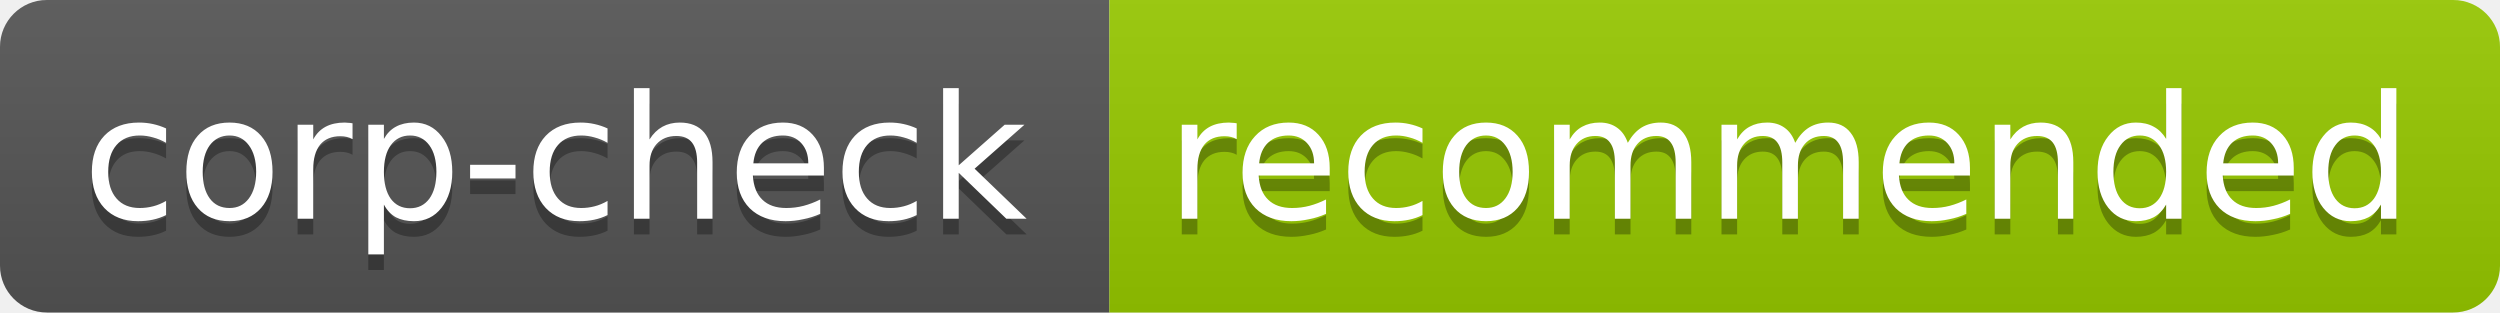
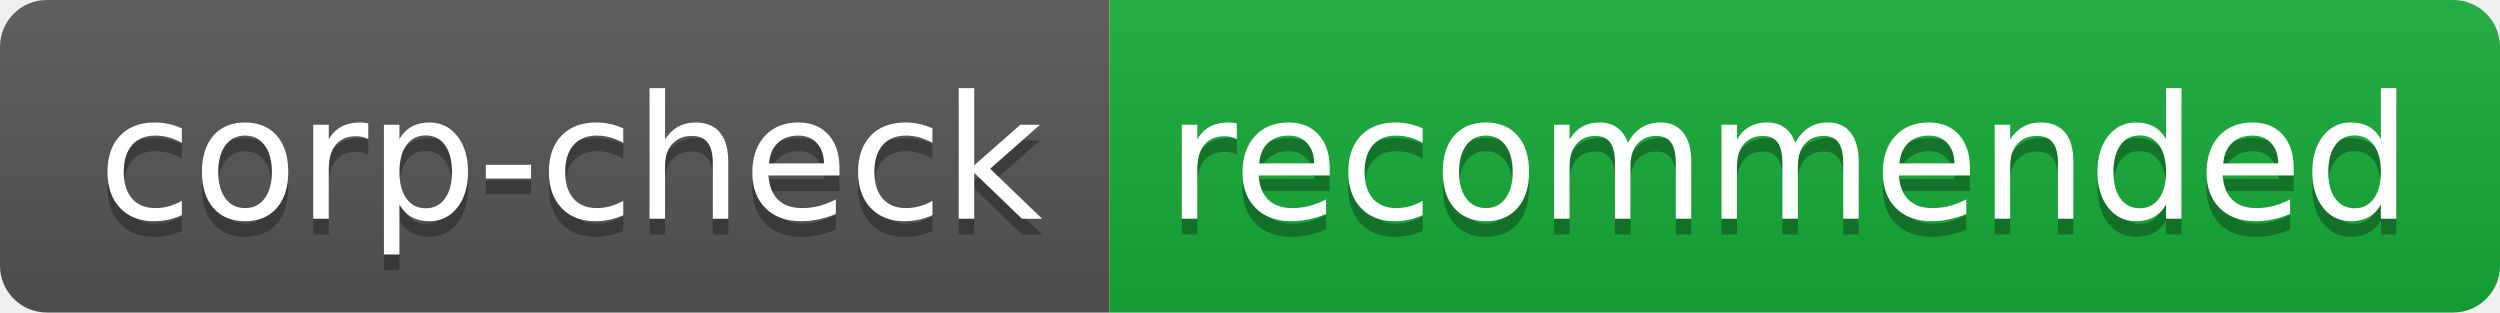
<svg xmlns="http://www.w3.org/2000/svg" width="160" height="20">
  <linearGradient id="b" x2="0" y2="100%">
    <stop offset="0" stop-color="#bbb" stop-opacity=".1" />
    <stop offset="1" stop-opacity=".1" />
  </linearGradient>
  <clipPath id="a">
    <rect width="160" height="20" rx="3" fill="#fff" />
  </clipPath>
  <g clip-path="url(#a)">
    <path fill="#555" d="M0 0h71v20H0z" />
-     <path fill="#97CA00" d="M71 0h89v20H71z" />
+     <path fill="#16ab39" d="M71 0h89v20H71z" />
    <path fill="url(#b)" d="M0 0h160v20H0z" />
  </g>
-   <g fill="#fff" text-anchor="middle" font-family="DejaVu Sans,Verdana,Geneva,sans-serif" font-size="11">
-     <text x="35.5" y="15" fill="#010101" fill-opacity=".3">corp-check</text>
-     <text x="35.5" y="14">corp-check</text>
-     <text x="114.5" y="15" fill="#010101" fill-opacity=".3">recommended</text>
-     <text x="114.5" y="14">recommended</text>
+   <g fill="#fff" text-anchor="middle" font-family="DejaVu Sans,Verdana,Geneva,sans-serif" font-size="110">
+     <text x="365" y="150" fill="#010101" fill-opacity=".3" transform="scale(.1)" textLength="610">corp-check</text>
+     <text x="365" y="140" transform="scale(.1)" textLength="610">corp-check</text>
+     <text x="1145" y="150" fill="#010101" fill-opacity=".3" transform="scale(.1)" textLength="790">recommended</text>
+     <text x="1145" y="140" transform="scale(.1)" textLength="790">recommended</text>
  </g>
</svg>
